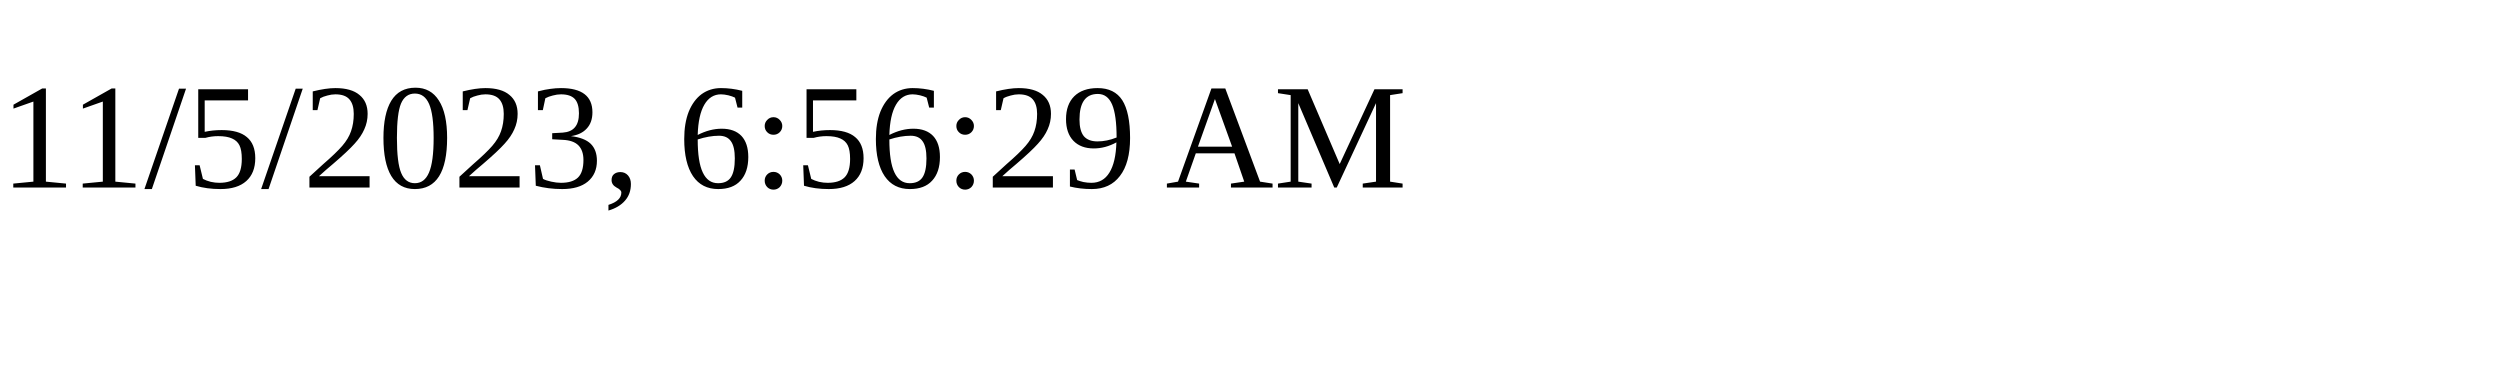
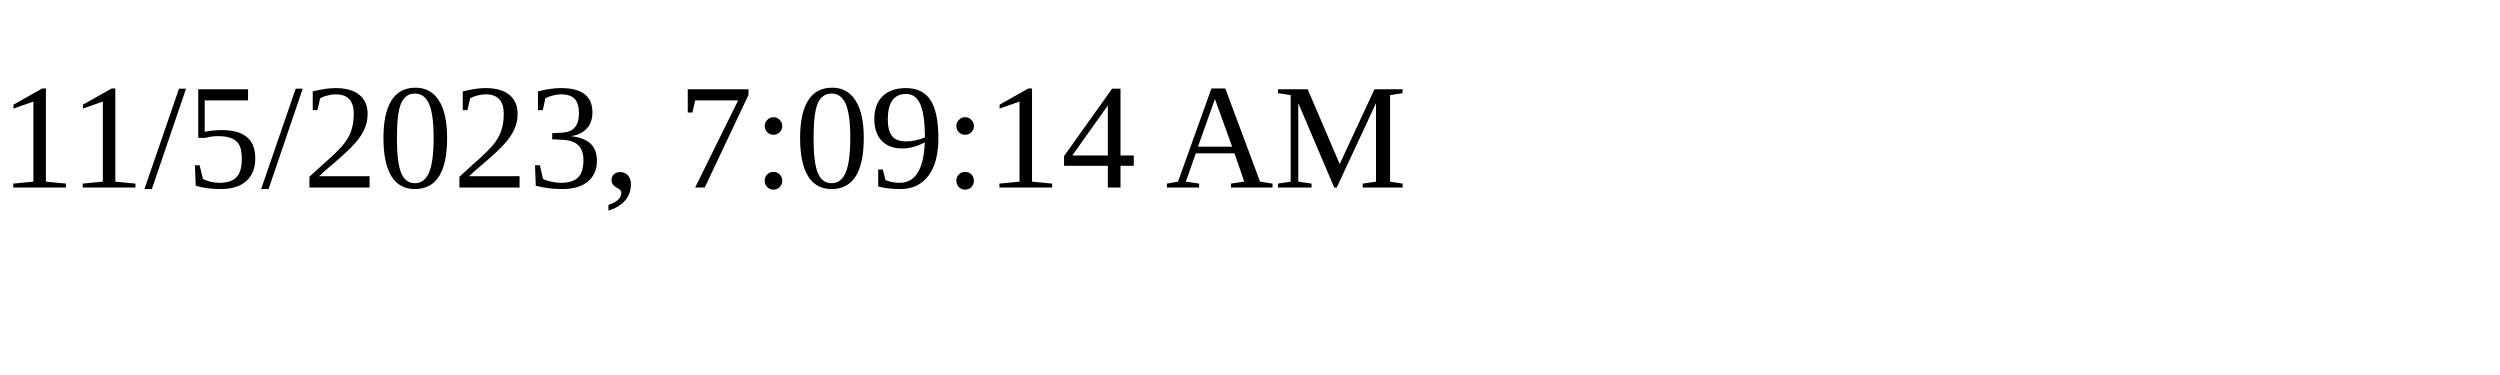
<svg xmlns="http://www.w3.org/2000/svg" height="30" width="200">
-   <text x="0" y="15">11/5/2023, 6:56:29 AM</text>
+   <text x="0" y="15">11/5/2023, 7:09:14 AM</text>
</svg>
